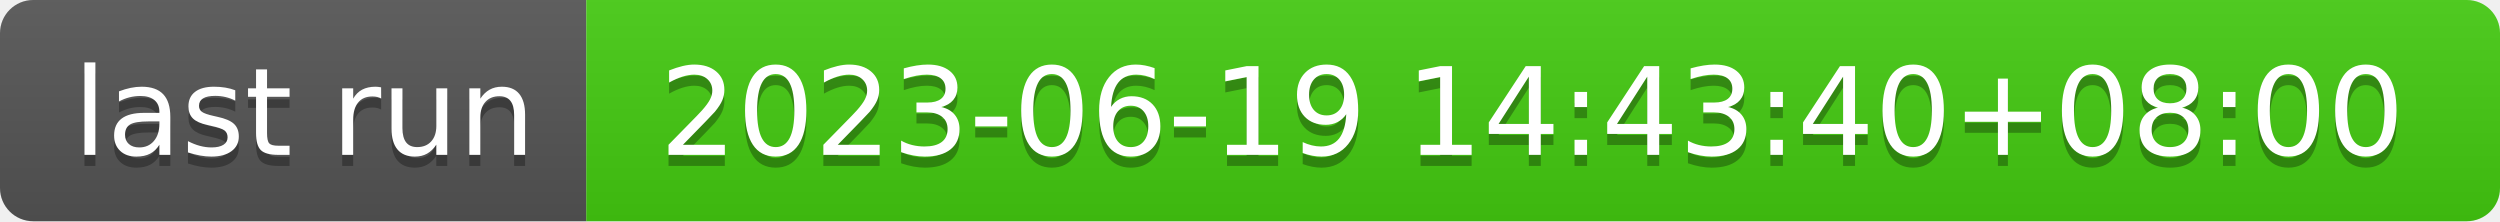
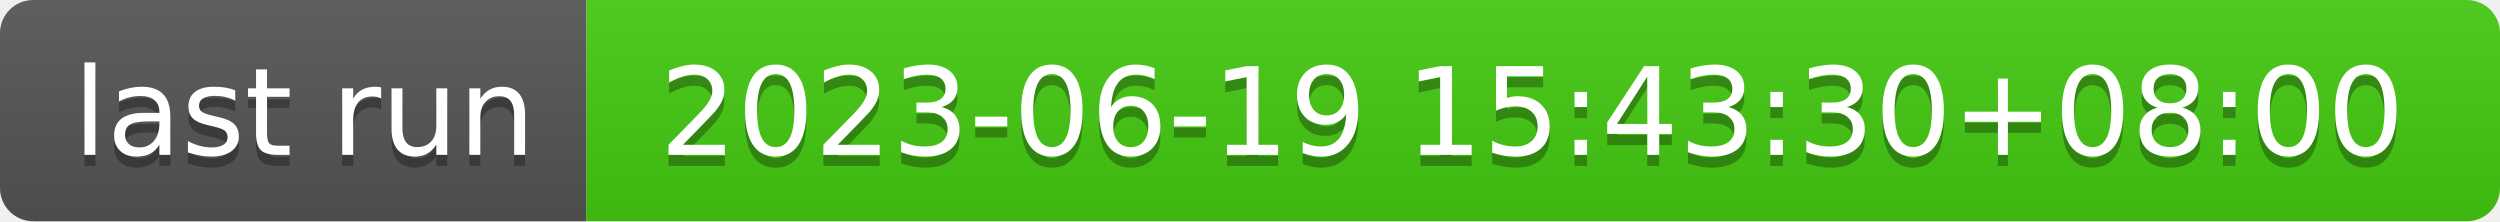
- <svg xmlns="http://www.w3.org/2000/svg" width="226" height="20" role="img" aria-label="last run: 2023-06-19 14:43:40+08:00">
+ <svg xmlns="http://www.w3.org/2000/svg" width="226" height="20" role="img" aria-label="last run: 2023-06-19 15:43:30+08:00">
  <linearGradient id="s" x2="0" y2="100%">
    <stop offset="0" stop-color="#bbb" stop-opacity=".1" />
    <stop offset="1" stop-opacity=".1" />
  </linearGradient>
  <clipPath id="r">
    <rect width="226" height="20" rx="3" fill="#fff" />
  </clipPath>
  <g clip-path="url(#r)">
    <rect width="53" height="20" fill="#555" />
    <rect x="53" width="173" height="20" fill="#4c1" />
    <rect width="226" height="20" fill="url(#s)" />
  </g>
  <g fill="#fff" text-anchor="middle" font-family="Verdana,Geneva,DejaVu Sans,sans-serif" text-rendering="geometricPrecision" font-size="110">
    <text aria-hidden="true" x="275" y="150" fill="#010101" fill-opacity=".3" transform="scale(.1)" textLength="430">last run</text>
    <text x="275" y="140" transform="scale(.1)" fill="#fff" textLength="430">last run</text>
-     <text aria-hidden="true" x="1385" y="150" fill="#010101" fill-opacity=".3" transform="scale(.1)" textLength="1630">2023-06-19 14:43:40+08:00</text>
-     <text x="1385" y="140" transform="scale(.1)" fill="#fff" textLength="1630">2023-06-19 14:43:40+08:00</text>
+     <text aria-hidden="true" x="1385" y="150" fill="#010101" fill-opacity=".3" transform="scale(.1)" textLength="1630">2023-06-19 15:43:30+08:00</text>
+     <text x="1385" y="140" transform="scale(.1)" fill="#fff" textLength="1630">2023-06-19 15:43:30+08:00</text>
  </g>
</svg>
